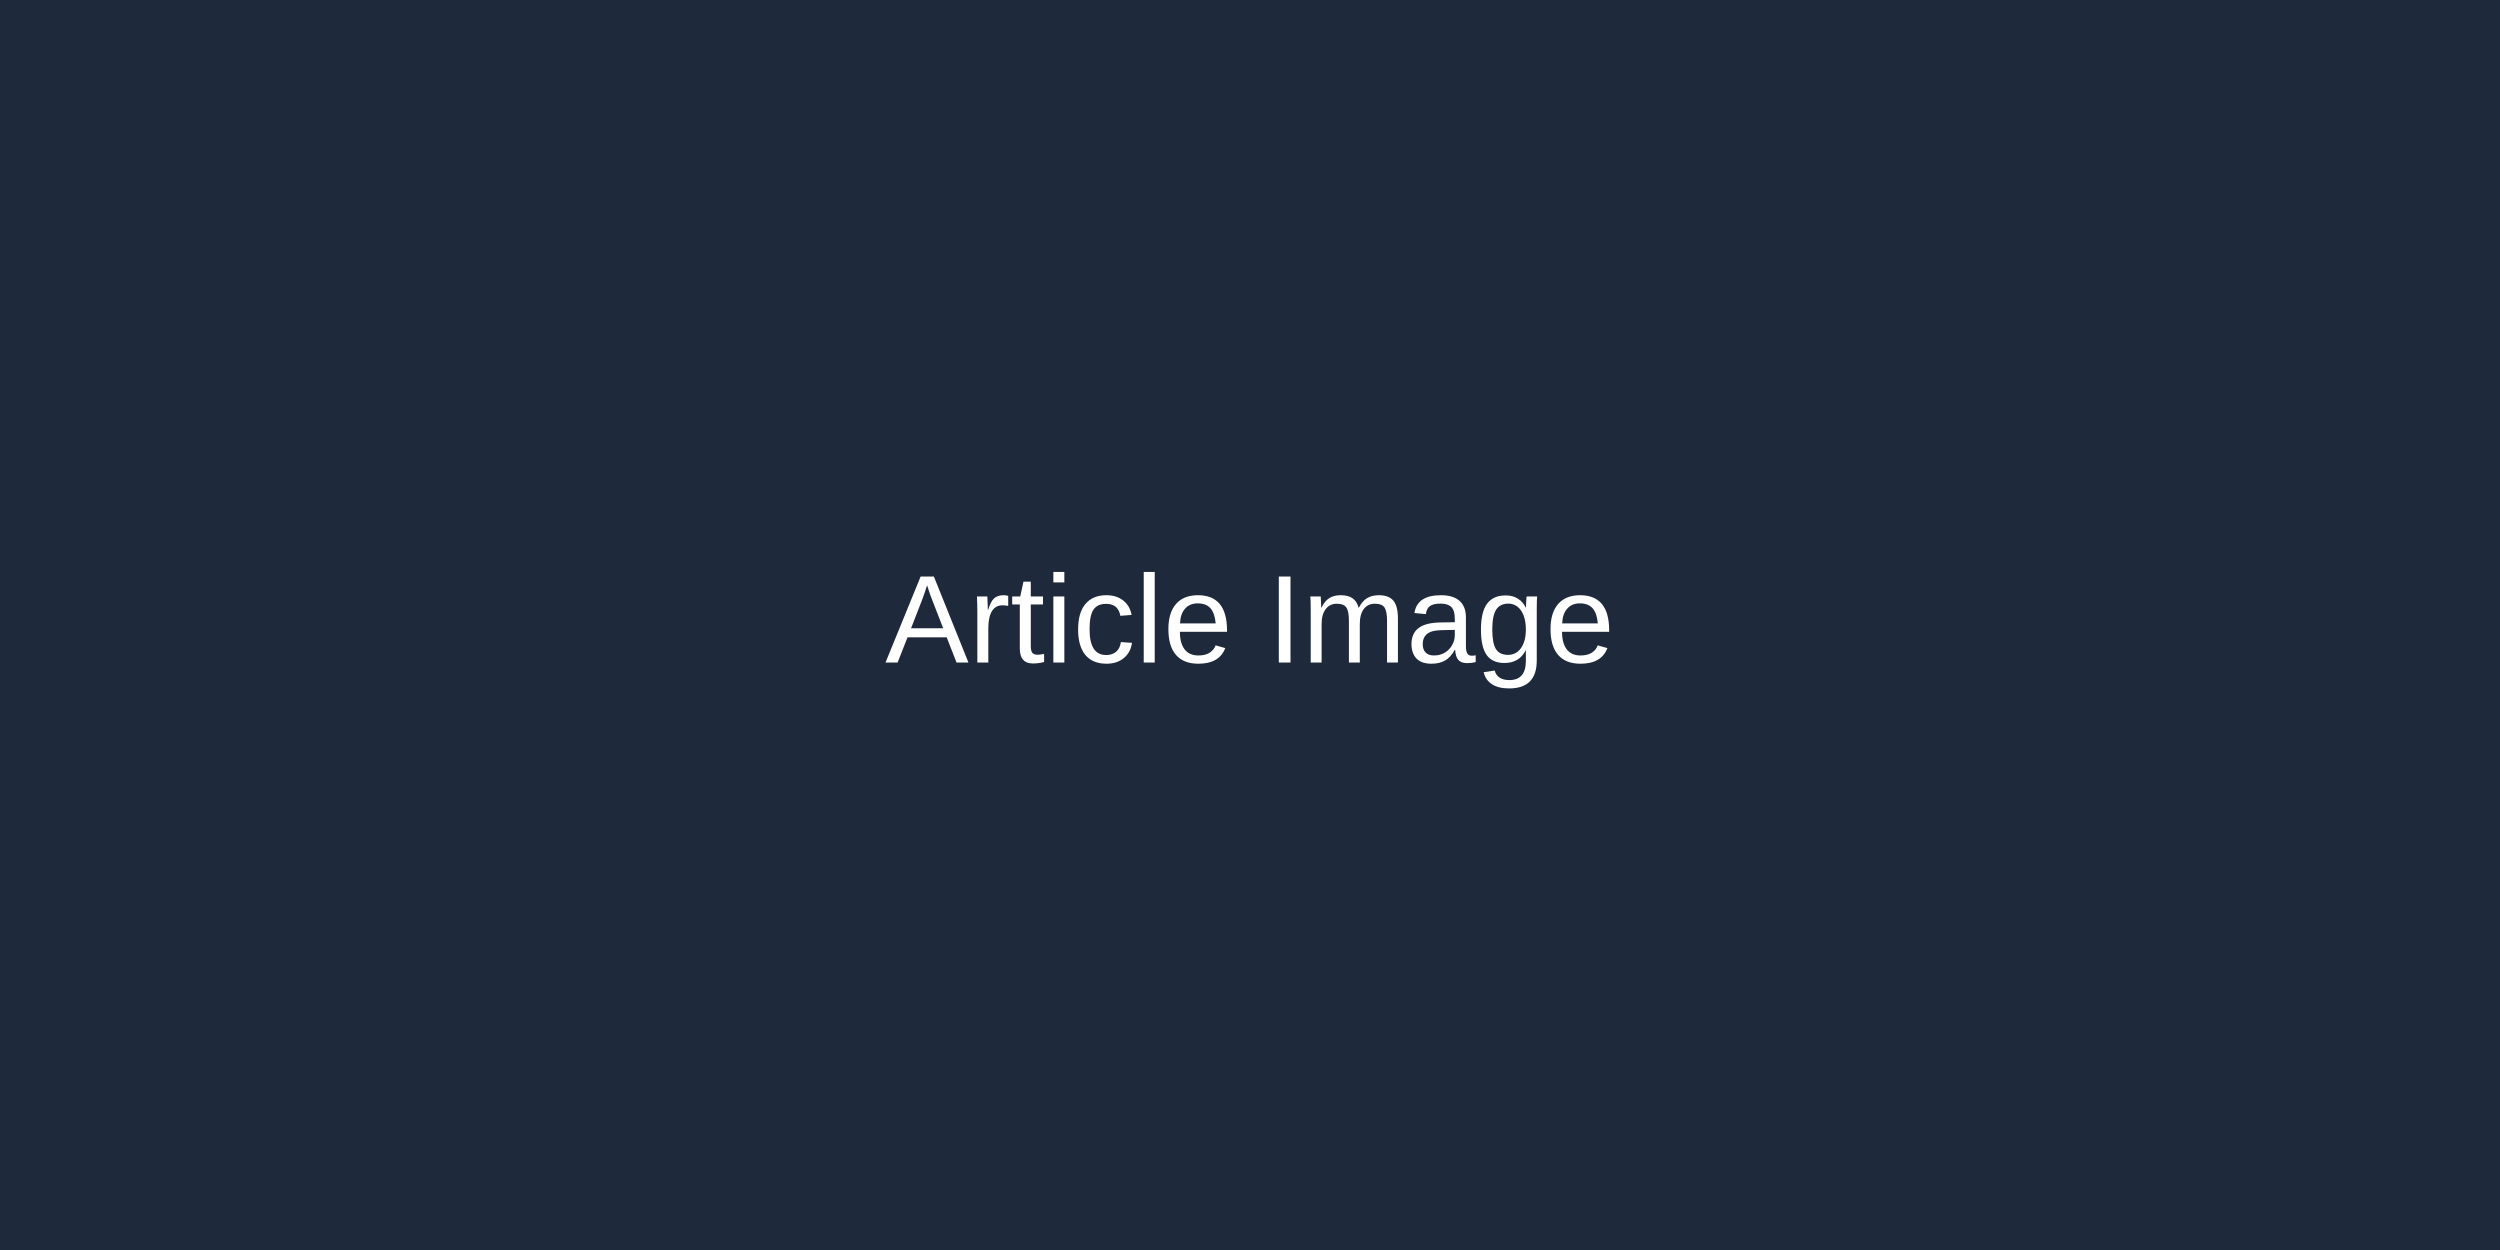
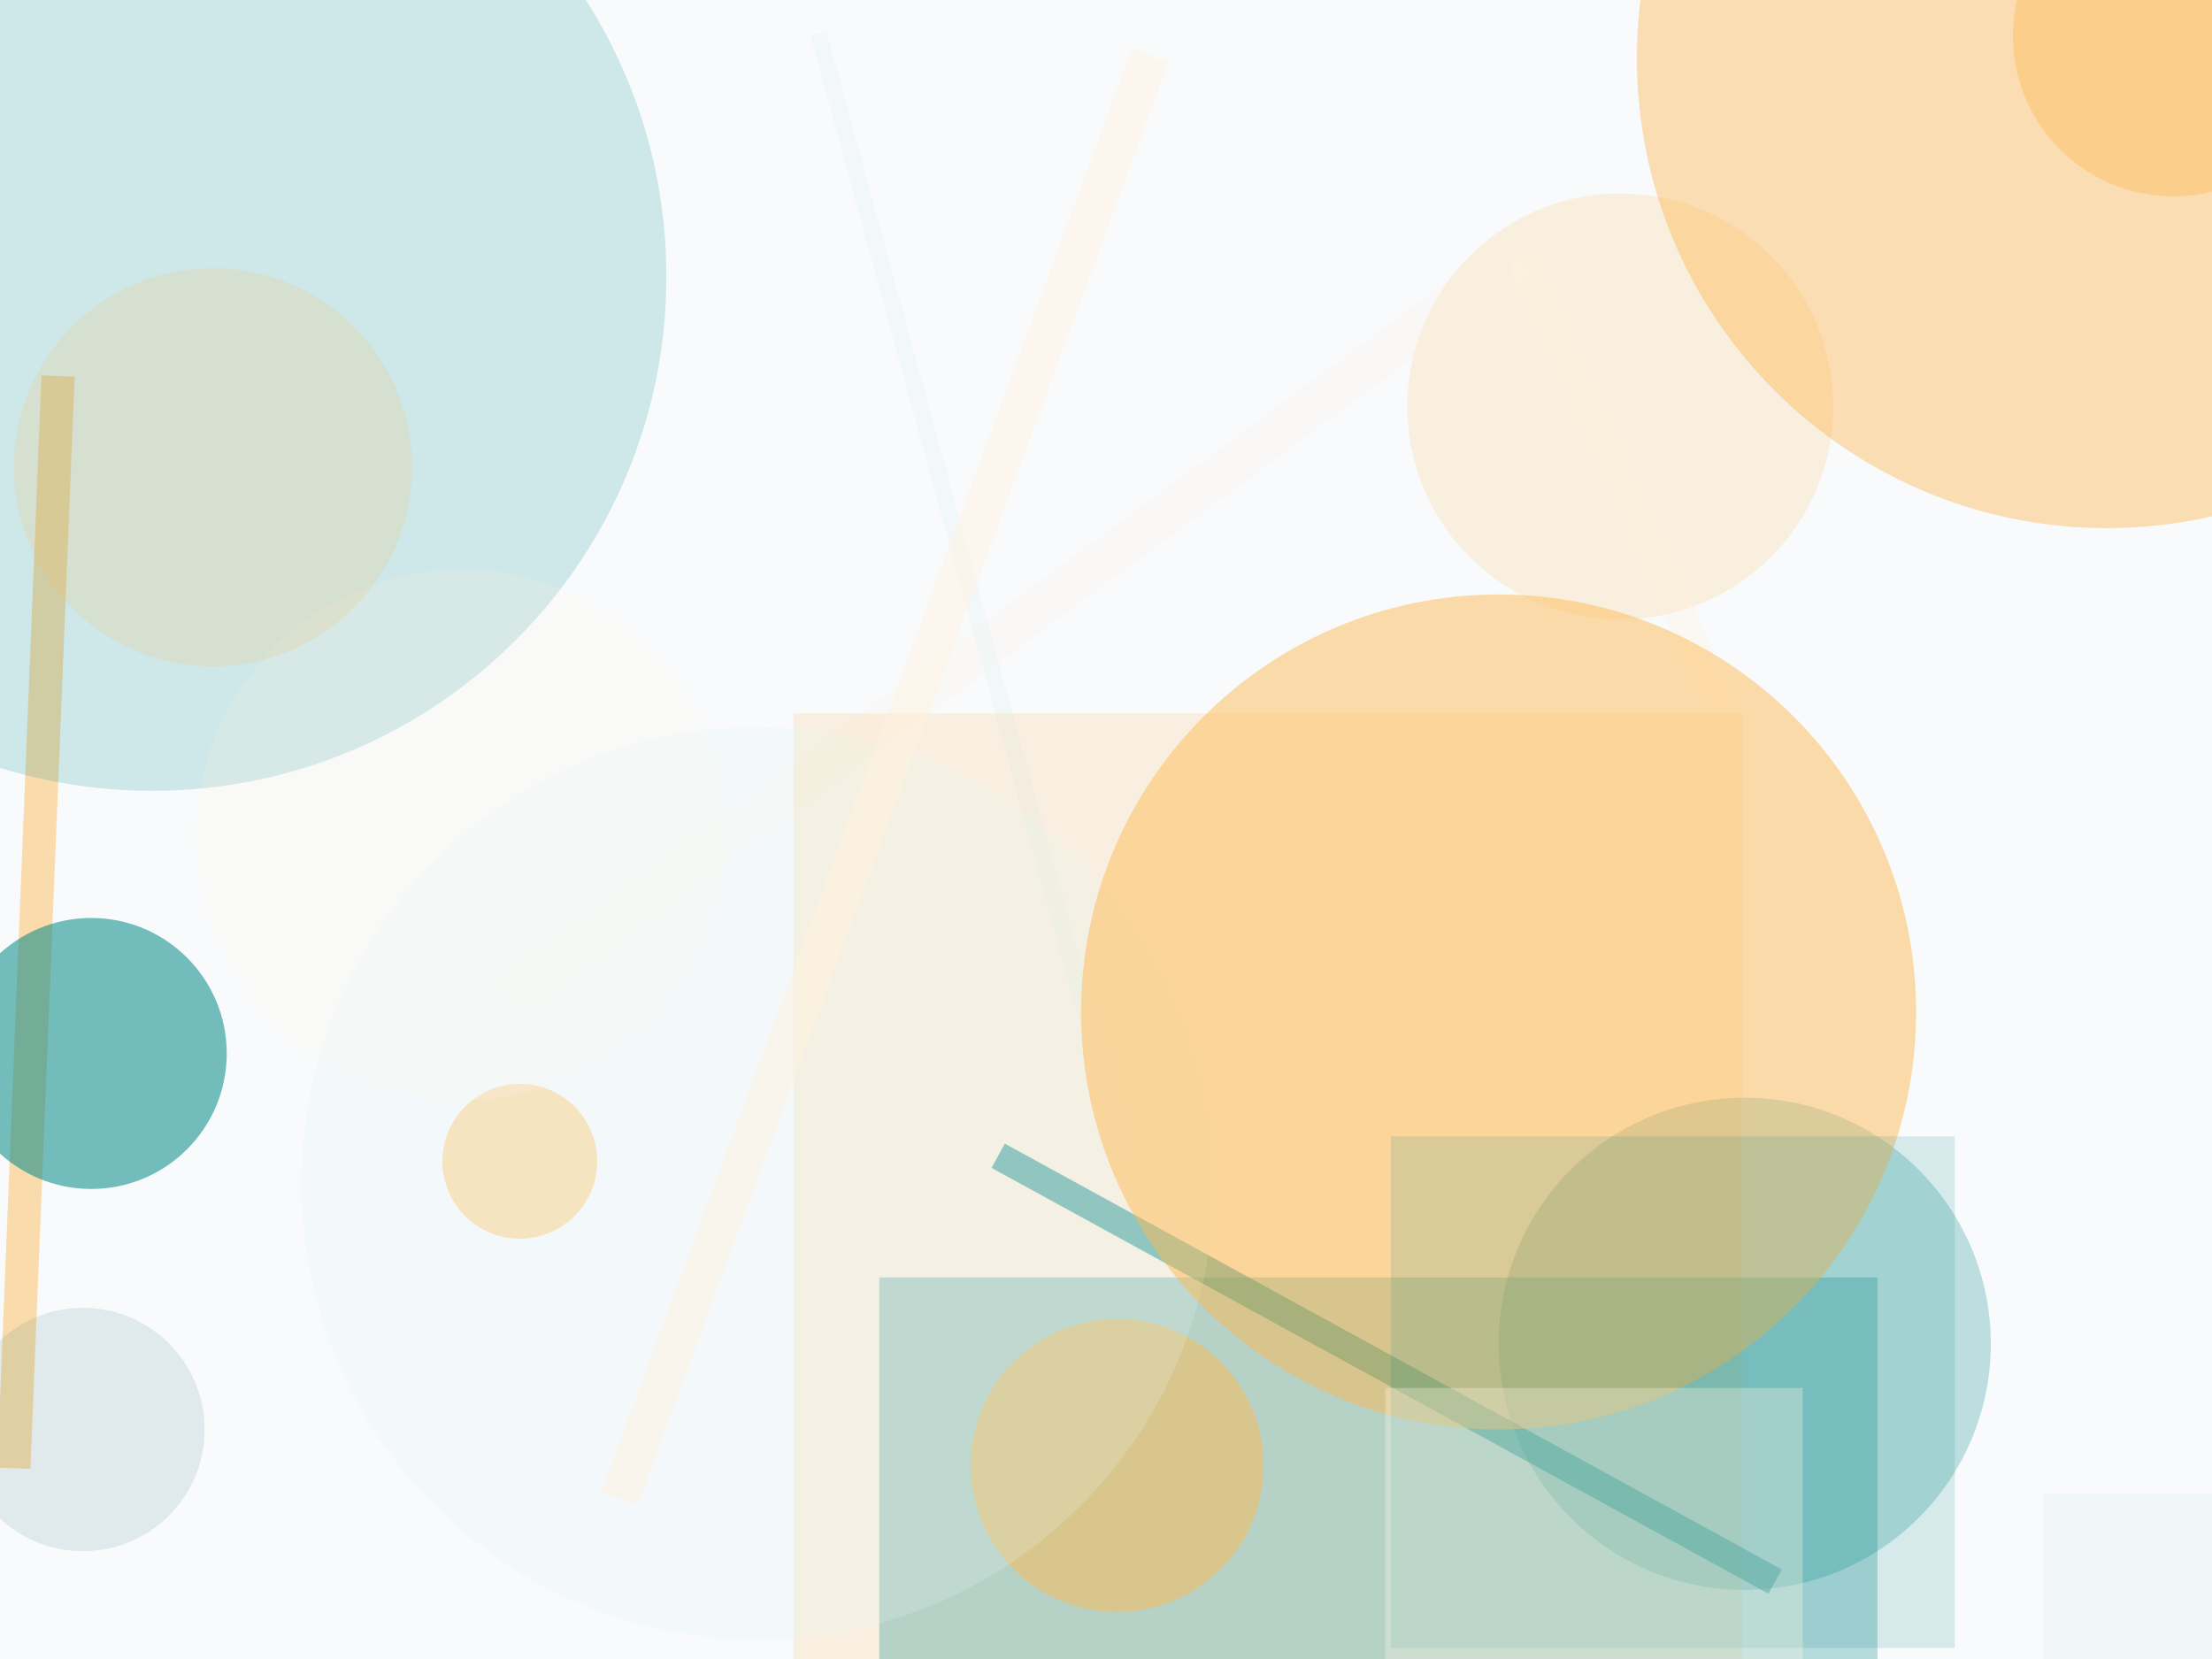
- <svg xmlns="http://www.w3.org/2000/svg" width="800" height="400">
-   <rect width="100%" height="100%" fill="#1e293b" />
-   <text x="50%" y="50%" font-family="Arial" font-size="40" fill="#ffffff" text-anchor="middle" dy=".3em">Article Image</text>
+ <svg xmlns="http://www.w3.org/2000/svg" width="800" height="600">
+   <rect width="800" height="600" fill="#f8fafc" />
+   <line x1="21" y1="136" x2="5" y2="531" stroke="#FF9800" stroke-width="12" stroke-opacity="0.32" />
+   <circle cx="33" cy="381" r="49" fill="#018786" fill-opacity="0.54" />
+   <circle cx="586" cy="147" r="77" fill="#FF9800" fill-opacity="0.12" />
+   <line x1="623" y1="257" x2="551" y2="94" stroke="#fff3e0" stroke-width="11" stroke-opacity="0.31" />
+   <circle cx="631" cy="486" r="89" fill="#018786" fill-opacity="0.24" />
+   <line x1="548" y1="93" x2="185" y2="360" stroke="#fff3e0" stroke-width="15" stroke-opacity="0.18" />
+   <line x1="407" y1="419" x2="296" y2="12" stroke="#e0f2f1" stroke-width="6" stroke-opacity="0.24" />
+   <rect x="287" y="258" width="343" height="400" fill="#FF9800" fill-opacity="0.11" />
+   <rect x="318" y="462" width="361" height="381" fill="#018786" fill-opacity="0.27" />
+   <circle cx="762" cy="21" r="170" fill="#FF9800" fill-opacity="0.29" />
+   <circle cx="188" cy="420" r="28" fill="#ffb74d" fill-opacity="0.40" />
+   <circle cx="55" cy="100" r="186" fill="#018786" fill-opacity="0.17" />
+   <circle cx="786" cy="13" r="58" fill="#ffb74d" fill-opacity="0.38" />
+   <circle cx="167" cy="302" r="96" fill="#fff3e0" fill-opacity="0.17" />
+   <line x1="361" y1="418" x2="642" y2="572" stroke="#018786" stroke-width="10" stroke-opacity="0.50" />
+   <circle cx="404" cy="530" r="53" fill="#ffb74d" fill-opacity="0.48" />
+   <circle cx="30" cy="517" r="44" fill="#005b5b" fill-opacity="0.10" />
+   <circle cx="77" cy="169" r="72" fill="#ffb74d" fill-opacity="0.16" />
+   <circle cx="274" cy="428" r="165" fill="#e0f2f1" fill-opacity="0.21" />
+   <rect x="739" y="540" width="143" height="144" fill="#e0f2f1" fill-opacity="0.30" />
+   <circle cx="542" cy="366" r="151" fill="#ffb74d" fill-opacity="0.47" />
+   <line x1="416" y1="20" x2="224" y2="542" stroke="#fff3e0" stroke-width="14" stroke-opacity="0.50" />
+   <rect x="503" y="411" width="204" height="185" fill="#018786" fill-opacity="0.14" />
+   <rect x="501" y="502" width="151" height="145" fill="#fff3e0" fill-opacity="0.32" />
</svg>
